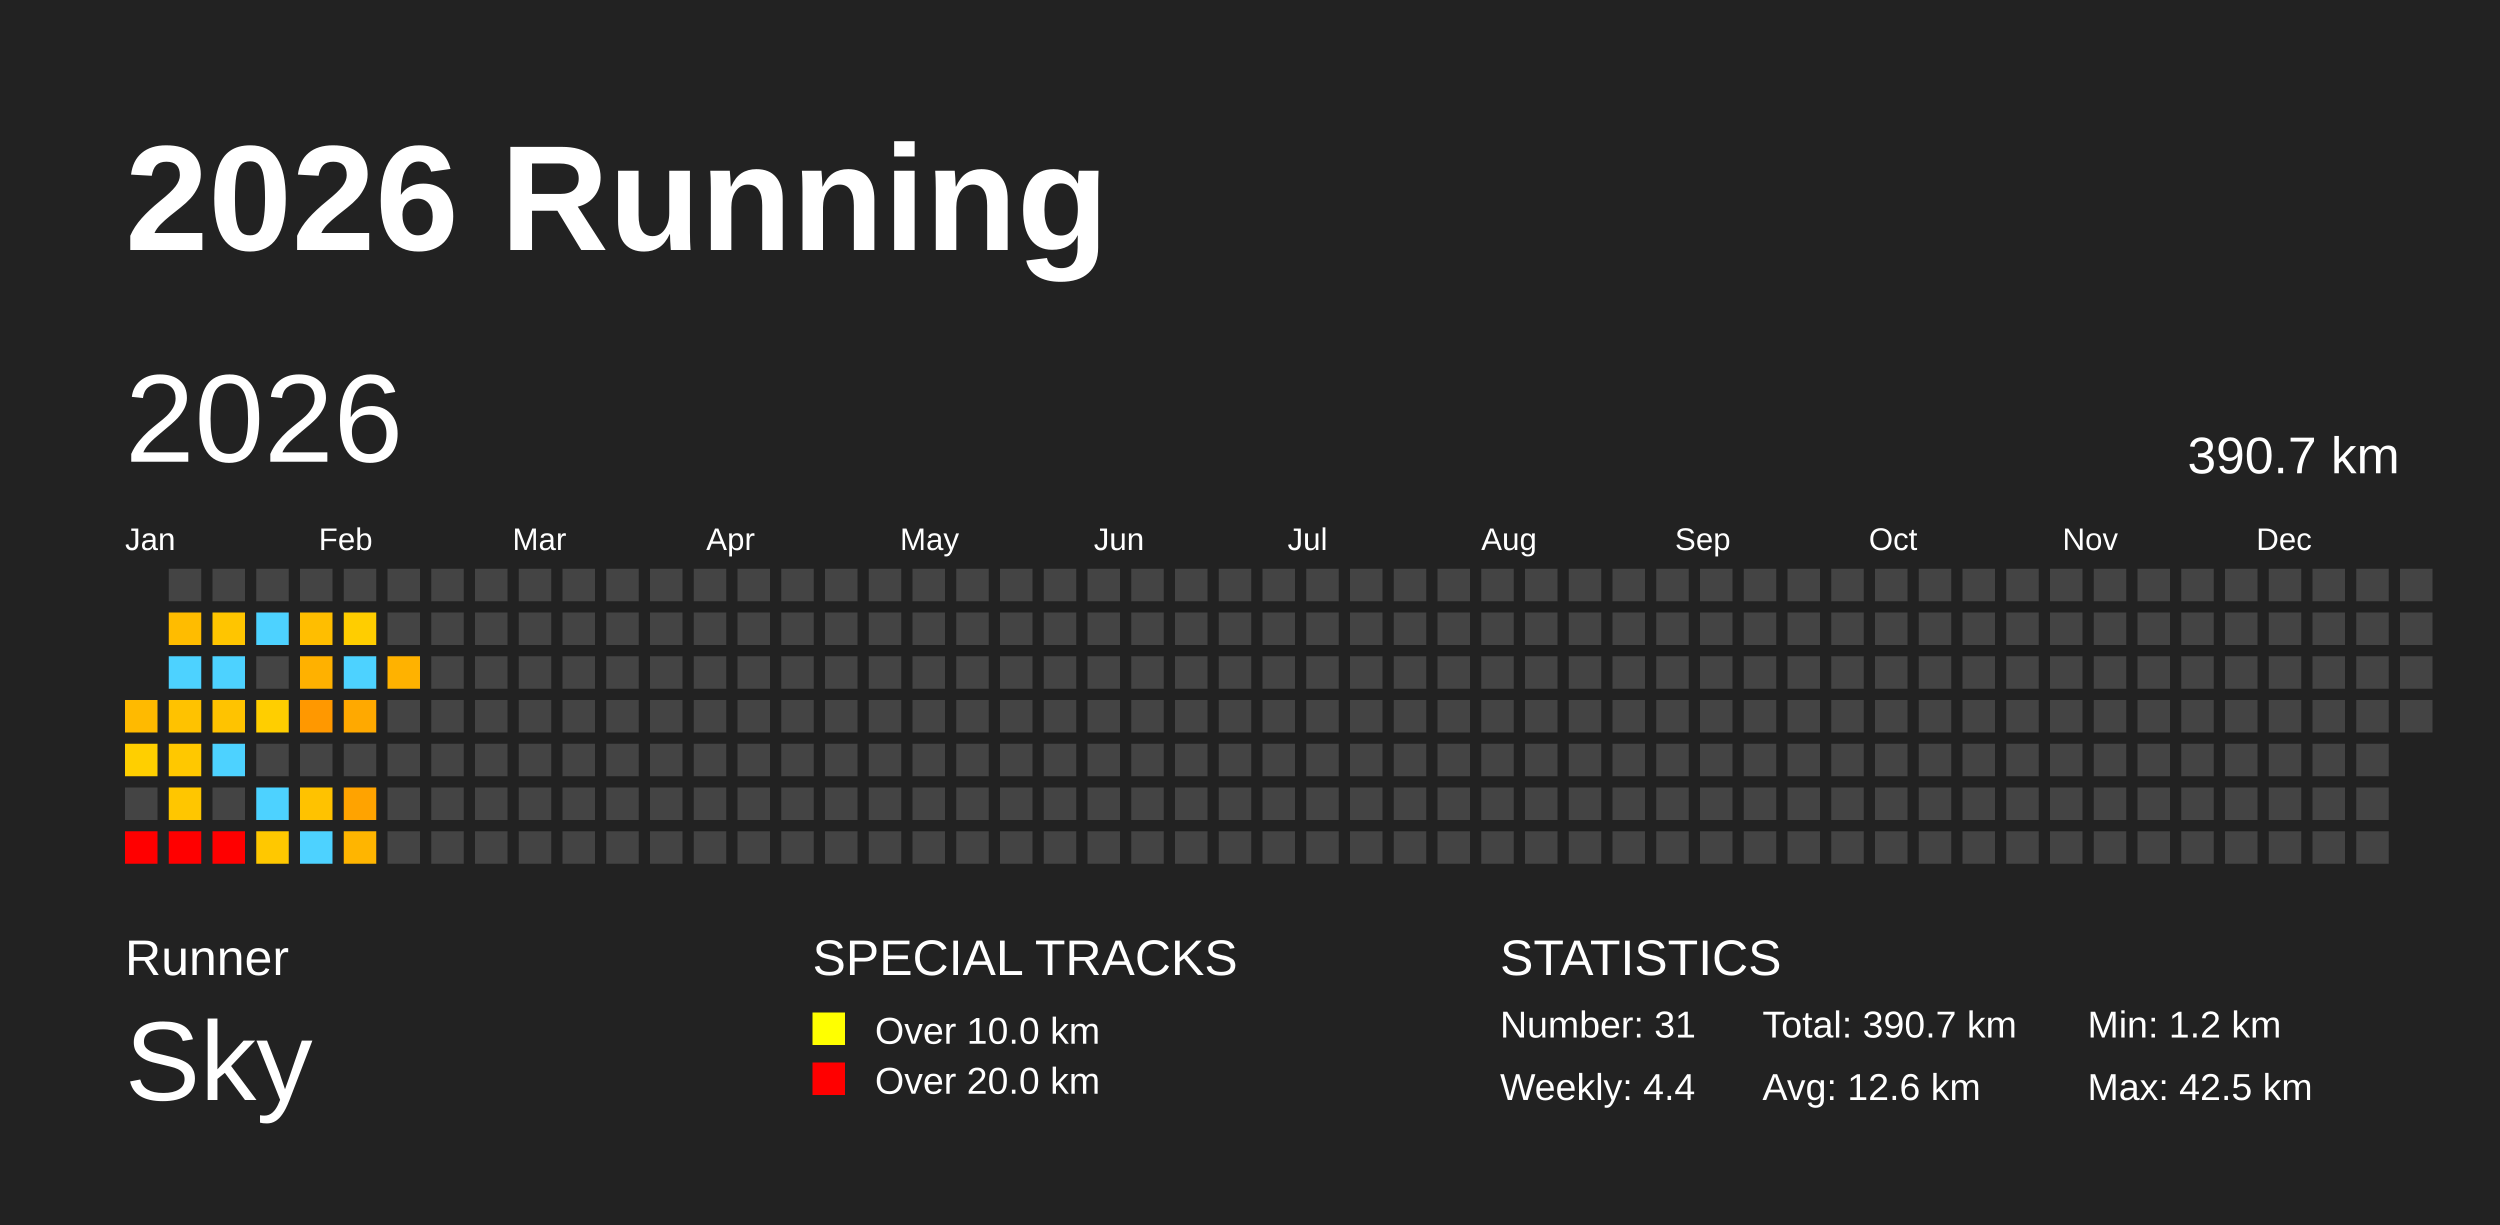
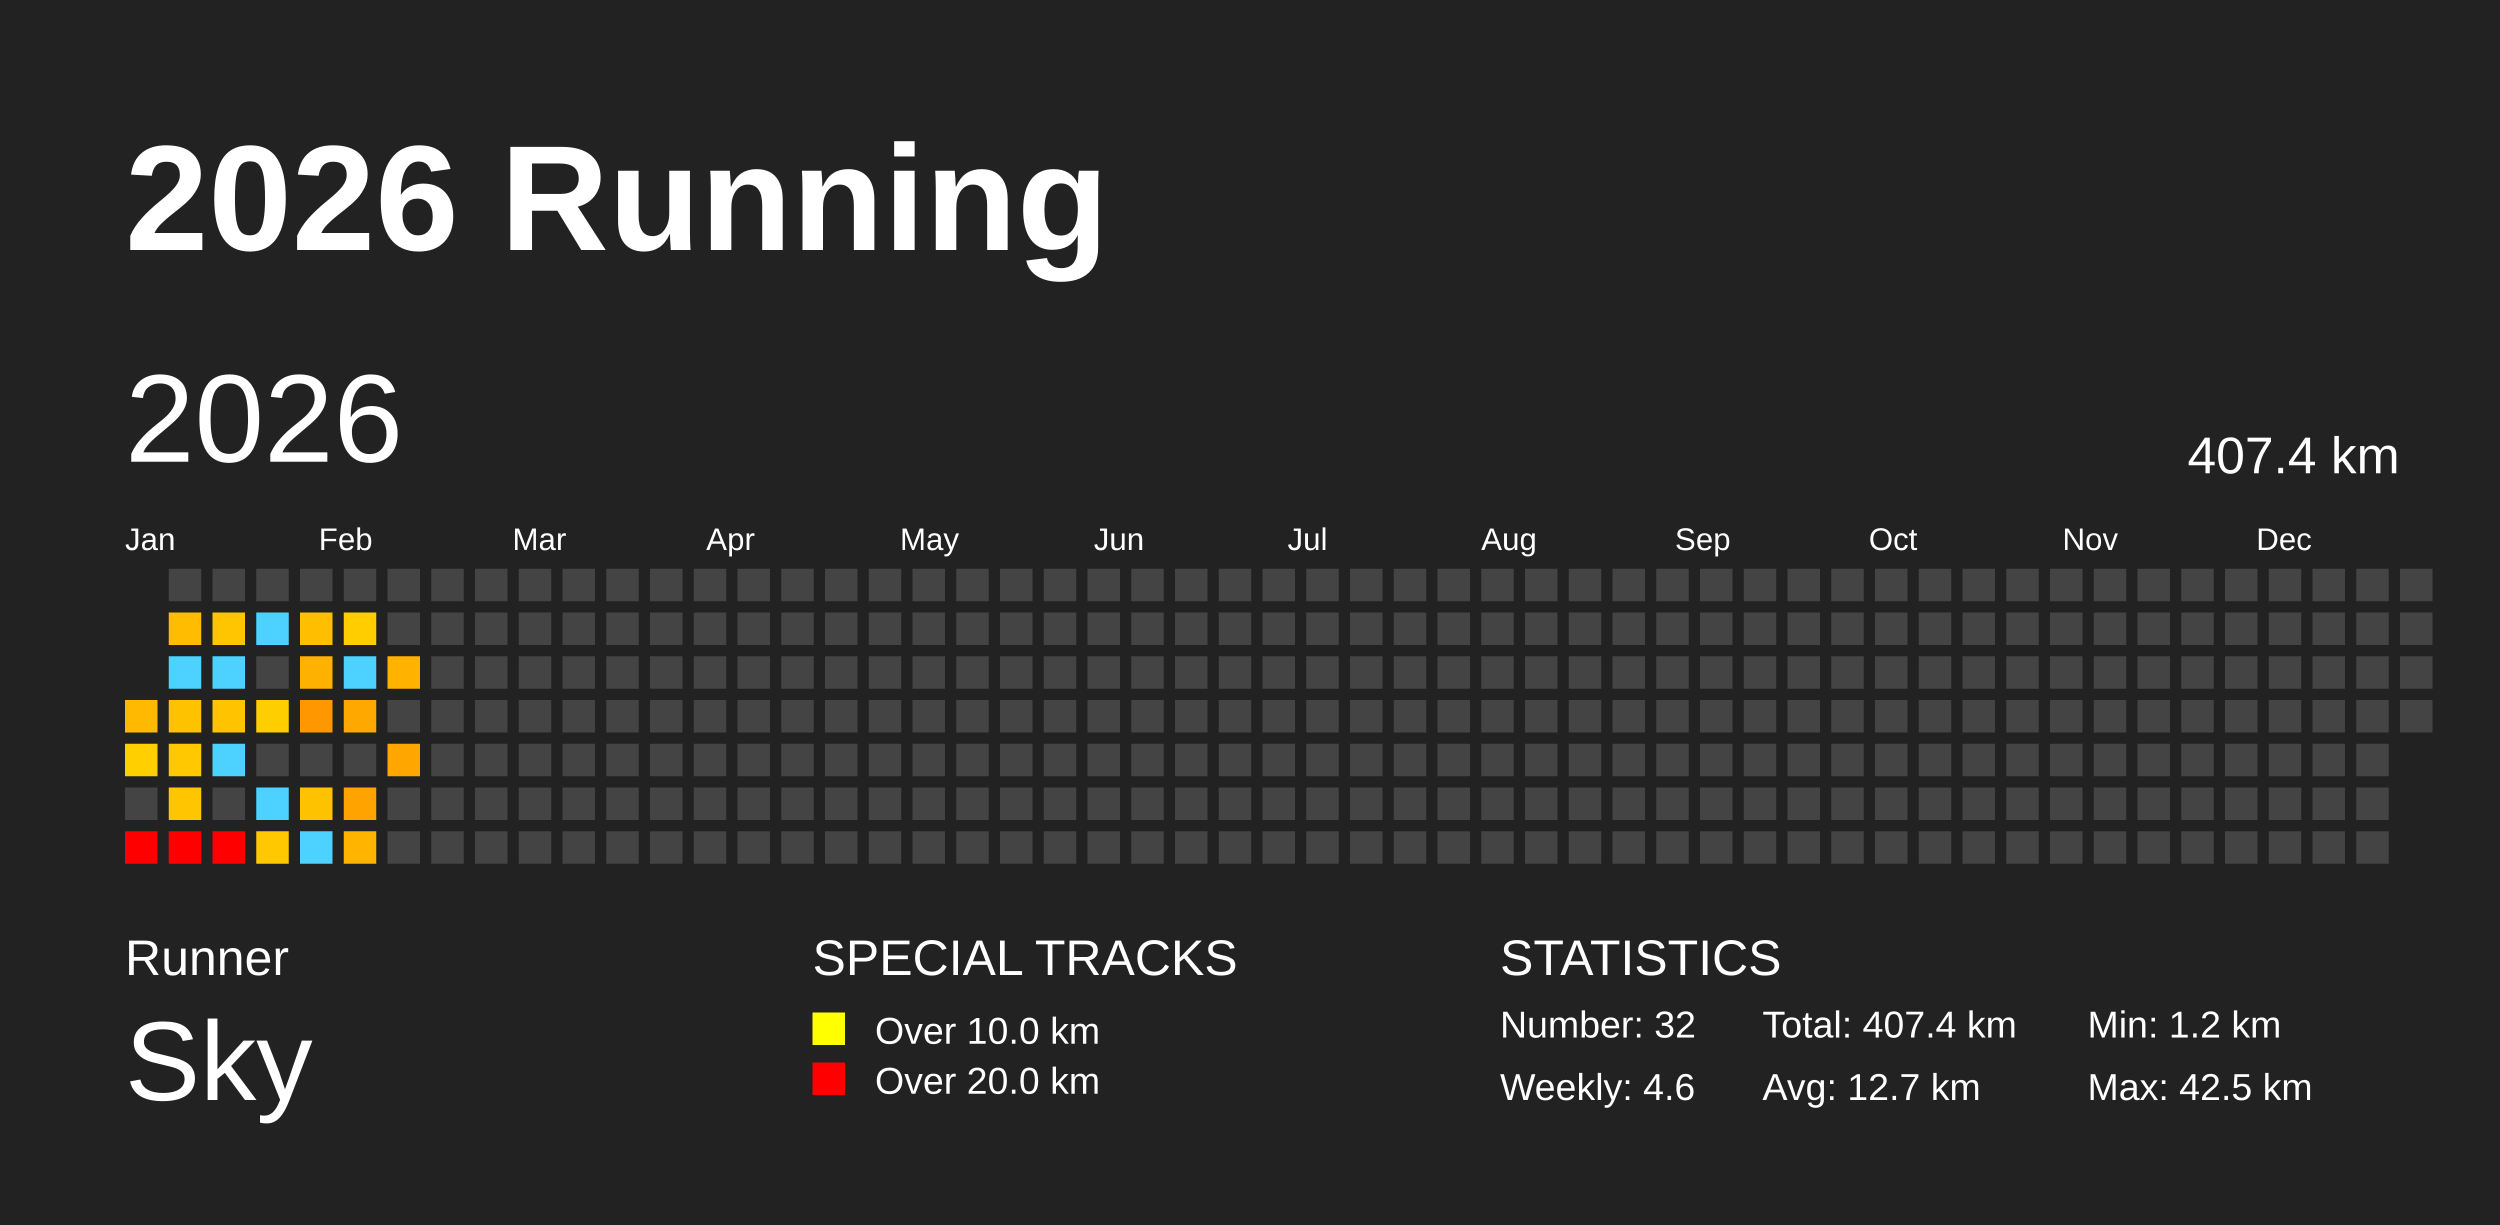
<svg xmlns="http://www.w3.org/2000/svg" baseProfile="full" height="98mm" version="1.1" viewBox="0,0,200,98" width="200mm">
  <defs />
  <rect fill="#222222" height="98" width="200" x="0" y="0" />
  <text fill="#FFFFFF" style="font-size:12px; font-family:Arial; font-weight:bold;" x="10" y="20">2026 Running</text>
  <text fill="#FFFFFF" style="font-size:4px; font-family:Arial" x="10" y="78">Runner</text>
  <text fill="#FFFFFF" style="font-size:9px; font-family:Arial" x="10" y="88">Sky</text>
  <text fill="#FFFFFF" style="font-size:4px; font-family:Arial" x="65" y="78">SPECIAL TRACKS</text>
  <rect fill="yellow" height="2.6" width="2.6" x="65" y="81" />
  <text fill="#FFFFFF" style="font-size:3px; font-family:Arial" x="70" y="83.5">Over 10.0 km</text>
  <rect fill="red" height="2.6" width="2.6" x="65" y="85" />
  <text fill="#FFFFFF" style="font-size:3px; font-family:Arial" x="70" y="87.5">Over 20.0 km</text>
  <text fill="#FFFFFF" style="font-size:4px; font-family:Arial" x="120" y="78">STATISTICS</text>
-   <text fill="#FFFFFF" style="font-size:3px; font-family:Arial" x="120" y="83">Number: 31</text>
-   <text fill="#FFFFFF" style="font-size:3px; font-family:Arial" x="120" y="88">Weekly: 4.4</text>
-   <text fill="#FFFFFF" style="font-size:3px; font-family:Arial" x="141" y="83">Total: 390.7 km</text>
-   <text fill="#FFFFFF" style="font-size:3px; font-family:Arial" x="141" y="88">Avg: 12.6 km</text>
+   <text fill="#FFFFFF" style="font-size:3px; font-family:Arial" x="120" y="83">Number: 32</text>
+   <text fill="#FFFFFF" style="font-size:3px; font-family:Arial" x="120" y="88">Weekly: 4.6</text>
+   <text fill="#FFFFFF" style="font-size:3px; font-family:Arial" x="141" y="83">Total: 407.4 km</text>
+   <text fill="#FFFFFF" style="font-size:3px; font-family:Arial" x="141" y="88">Avg: 12.7 km</text>
  <text fill="#FFFFFF" style="font-size:3px; font-family:Arial" x="167" y="83">Min: 1.2 km</text>
  <text fill="#FFFFFF" style="font-size:3px; font-family:Arial" x="167" y="88">Max: 42.5 km</text>
  <text dominant-baseline="hanging" fill="#FFFFFF" style="font-size:10.0px; font-family:Arial;" x="10" y="30">2026</text>
-   <text dominant-baseline="hanging" fill="#FFFFFF" style="font-size:4.125px; font-family:Arial;" x="175" y="35">390.7 km</text>
+   <text dominant-baseline="hanging" fill="#FFFFFF" style="font-size:4.125px; font-family:Arial;" x="175" y="35">407.4 km</text>
  <text fill="#FFFFFF" style="font-size:2.5px; font-family:Arial" x="10.0" y="44">Jan</text>
  <text fill="#FFFFFF" style="font-size:2.5px; font-family:Arial" x="25.5" y="44">Feb</text>
  <text fill="#FFFFFF" style="font-size:2.5px; font-family:Arial" x="41.0" y="44">Mar</text>
  <text fill="#FFFFFF" style="font-size:2.5px; font-family:Arial" x="56.5" y="44">Apr</text>
  <text fill="#FFFFFF" style="font-size:2.5px; font-family:Arial" x="72.0" y="44">May</text>
  <text fill="#FFFFFF" style="font-size:2.5px; font-family:Arial" x="87.5" y="44">Jun</text>
  <text fill="#FFFFFF" style="font-size:2.5px; font-family:Arial" x="103.0" y="44">Jul</text>
  <text fill="#FFFFFF" style="font-size:2.5px; font-family:Arial" x="118.5" y="44">Aug</text>
  <text fill="#FFFFFF" style="font-size:2.5px; font-family:Arial" x="134.0" y="44">Sep</text>
  <text fill="#FFFFFF" style="font-size:2.5px; font-family:Arial" x="149.5" y="44">Oct</text>
  <text fill="#FFFFFF" style="font-size:2.5px; font-family:Arial" x="165.0" y="44">Nov</text>
  <text fill="#FFFFFF" style="font-size:2.5px; font-family:Arial" x="180.5" y="44">Dec</text>
  <rect fill="#ffba00" height="2.6" width="2.6" x="10.0" y="56.0" />
  <rect fill="#ffcf00" height="2.6" width="2.6" x="10.0" y="59.5" />
  <rect fill="#444444" height="2.6" width="2.6" x="10.0" y="63.0" />
  <rect fill="red" height="2.6" width="2.6" x="10.0" y="66.5" />
  <rect fill="#444444" height="2.6" width="2.6" x="13.5" y="45.5" />
  <rect fill="#ffbc00" height="2.6" width="2.6" x="13.5" y="49.0" />
  <rect fill="#4dd2ff" height="2.6" width="2.6" x="13.5" y="52.5" />
  <rect fill="#ffc200" height="2.6" width="2.6" x="13.5" y="56.0" />
  <rect fill="#ffc800" height="2.6" width="2.6" x="13.5" y="59.5" />
  <rect fill="#ffc600" height="2.6" width="2.6" x="13.5" y="63.0" />
  <rect fill="red" height="2.6" width="2.6" x="13.5" y="66.5" />
  <rect fill="#444444" height="2.6" width="2.6" x="17.0" y="45.5" />
  <rect fill="#ffc500" height="2.6" width="2.6" x="17.0" y="49.0" />
  <rect fill="#4dd2ff" height="2.6" width="2.6" x="17.0" y="52.5" />
  <rect fill="#ffc300" height="2.6" width="2.6" x="17.0" y="56.0" />
  <rect fill="#4dd2ff" height="2.6" width="2.6" x="17.0" y="59.5" />
  <rect fill="#444444" height="2.6" width="2.6" x="17.0" y="63.0" />
  <rect fill="red" height="2.6" width="2.6" x="17.0" y="66.5" />
  <rect fill="#444444" height="2.6" width="2.6" x="20.5" y="45.5" />
  <rect fill="#4dd2ff" height="2.6" width="2.6" x="20.5" y="49.0" />
  <rect fill="#444444" height="2.6" width="2.6" x="20.5" y="52.5" />
  <rect fill="#ffce00" height="2.6" width="2.6" x="20.5" y="56.0" />
  <rect fill="#444444" height="2.6" width="2.6" x="20.5" y="59.5" />
  <rect fill="#4dd2ff" height="2.6" width="2.6" x="20.5" y="63.0" />
  <rect fill="#ffc800" height="2.6" width="2.6" x="20.5" y="66.5" />
  <rect fill="#444444" height="2.6" width="2.6" x="24.0" y="45.5" />
  <rect fill="#ffbe00" height="2.6" width="2.6" x="24.0" y="49.0" />
  <rect fill="#ffb100" height="2.6" width="2.6" x="24.0" y="52.5" />
  <rect fill="#ff9800" height="2.6" width="2.6" x="24.0" y="56.0" />
  <rect fill="#444444" height="2.6" width="2.6" x="24.0" y="59.5" />
  <rect fill="#ffc200" height="2.6" width="2.6" x="24.0" y="63.0" />
  <rect fill="#4dd2ff" height="2.6" width="2.6" x="24.0" y="66.5" />
  <rect fill="#444444" height="2.6" width="2.6" x="27.5" y="45.5" />
  <rect fill="#ffcd00" height="2.6" width="2.6" x="27.5" y="49.0" />
  <rect fill="#4dd2ff" height="2.6" width="2.6" x="27.5" y="52.5" />
  <rect fill="#ffa900" height="2.6" width="2.6" x="27.5" y="56.0" />
  <rect fill="#444444" height="2.6" width="2.6" x="27.5" y="59.5" />
  <rect fill="#ffa300" height="2.6" width="2.6" x="27.5" y="63.0" />
  <rect fill="#ffb500" height="2.6" width="2.6" x="27.5" y="66.5" />
  <rect fill="#444444" height="2.6" width="2.6" x="31.0" y="45.5" />
  <rect fill="#444444" height="2.6" width="2.6" x="31.0" y="49.0" />
  <rect fill="#ffb200" height="2.6" width="2.6" x="31.0" y="52.5" />
  <rect fill="#444444" height="2.6" width="2.6" x="31.0" y="56.0" />
-   <rect fill="#444444" height="2.6" width="2.6" x="31.0" y="59.5" />
+   <rect fill="#ffa700" height="2.6" width="2.6" x="31.0" y="59.5" />
  <rect fill="#444444" height="2.6" width="2.6" x="31.0" y="63.0" />
  <rect fill="#444444" height="2.6" width="2.6" x="31.0" y="66.5" />
  <rect fill="#444444" height="2.6" width="2.6" x="34.5" y="45.5" />
  <rect fill="#444444" height="2.6" width="2.6" x="34.5" y="49.0" />
  <rect fill="#444444" height="2.6" width="2.6" x="34.5" y="52.5" />
  <rect fill="#444444" height="2.6" width="2.6" x="34.5" y="56.0" />
  <rect fill="#444444" height="2.6" width="2.6" x="34.5" y="59.5" />
  <rect fill="#444444" height="2.6" width="2.6" x="34.5" y="63.0" />
  <rect fill="#444444" height="2.6" width="2.6" x="34.5" y="66.5" />
  <rect fill="#444444" height="2.6" width="2.6" x="38.0" y="45.5" />
  <rect fill="#444444" height="2.6" width="2.6" x="38.0" y="49.0" />
  <rect fill="#444444" height="2.6" width="2.6" x="38.0" y="52.5" />
  <rect fill="#444444" height="2.6" width="2.6" x="38.0" y="56.0" />
  <rect fill="#444444" height="2.6" width="2.6" x="38.0" y="59.5" />
  <rect fill="#444444" height="2.6" width="2.6" x="38.0" y="63.0" />
  <rect fill="#444444" height="2.6" width="2.6" x="38.0" y="66.5" />
  <rect fill="#444444" height="2.6" width="2.6" x="41.5" y="45.5" />
  <rect fill="#444444" height="2.6" width="2.6" x="41.5" y="49.0" />
  <rect fill="#444444" height="2.6" width="2.6" x="41.5" y="52.5" />
  <rect fill="#444444" height="2.6" width="2.6" x="41.5" y="56.0" />
  <rect fill="#444444" height="2.6" width="2.6" x="41.5" y="59.5" />
  <rect fill="#444444" height="2.6" width="2.6" x="41.5" y="63.0" />
  <rect fill="#444444" height="2.6" width="2.6" x="41.5" y="66.5" />
  <rect fill="#444444" height="2.6" width="2.6" x="45.0" y="45.5" />
  <rect fill="#444444" height="2.6" width="2.6" x="45.0" y="49.0" />
  <rect fill="#444444" height="2.6" width="2.6" x="45.0" y="52.5" />
  <rect fill="#444444" height="2.6" width="2.6" x="45.0" y="56.0" />
  <rect fill="#444444" height="2.6" width="2.6" x="45.0" y="59.5" />
  <rect fill="#444444" height="2.6" width="2.6" x="45.0" y="63.0" />
  <rect fill="#444444" height="2.6" width="2.6" x="45.0" y="66.5" />
  <rect fill="#444444" height="2.6" width="2.6" x="48.5" y="45.5" />
  <rect fill="#444444" height="2.6" width="2.6" x="48.5" y="49.0" />
  <rect fill="#444444" height="2.6" width="2.6" x="48.5" y="52.5" />
  <rect fill="#444444" height="2.6" width="2.6" x="48.5" y="56.0" />
  <rect fill="#444444" height="2.6" width="2.6" x="48.5" y="59.5" />
  <rect fill="#444444" height="2.6" width="2.6" x="48.5" y="63.0" />
  <rect fill="#444444" height="2.6" width="2.6" x="48.5" y="66.5" />
  <rect fill="#444444" height="2.6" width="2.6" x="52.0" y="45.5" />
  <rect fill="#444444" height="2.6" width="2.6" x="52.0" y="49.0" />
  <rect fill="#444444" height="2.6" width="2.6" x="52.0" y="52.5" />
  <rect fill="#444444" height="2.6" width="2.6" x="52.0" y="56.0" />
  <rect fill="#444444" height="2.6" width="2.6" x="52.0" y="59.5" />
  <rect fill="#444444" height="2.6" width="2.6" x="52.0" y="63.0" />
  <rect fill="#444444" height="2.6" width="2.6" x="52.0" y="66.5" />
  <rect fill="#444444" height="2.6" width="2.6" x="55.5" y="45.5" />
  <rect fill="#444444" height="2.6" width="2.6" x="55.5" y="49.0" />
  <rect fill="#444444" height="2.6" width="2.6" x="55.5" y="52.5" />
  <rect fill="#444444" height="2.6" width="2.6" x="55.5" y="56.0" />
  <rect fill="#444444" height="2.6" width="2.6" x="55.5" y="59.5" />
  <rect fill="#444444" height="2.6" width="2.6" x="55.5" y="63.0" />
  <rect fill="#444444" height="2.6" width="2.6" x="55.5" y="66.5" />
  <rect fill="#444444" height="2.6" width="2.6" x="59.0" y="45.5" />
  <rect fill="#444444" height="2.6" width="2.6" x="59.0" y="49.0" />
  <rect fill="#444444" height="2.6" width="2.6" x="59.0" y="52.5" />
  <rect fill="#444444" height="2.6" width="2.6" x="59.0" y="56.0" />
  <rect fill="#444444" height="2.6" width="2.6" x="59.0" y="59.5" />
  <rect fill="#444444" height="2.6" width="2.6" x="59.0" y="63.0" />
  <rect fill="#444444" height="2.6" width="2.6" x="59.0" y="66.5" />
  <rect fill="#444444" height="2.6" width="2.6" x="62.5" y="45.5" />
  <rect fill="#444444" height="2.6" width="2.6" x="62.5" y="49.0" />
  <rect fill="#444444" height="2.6" width="2.6" x="62.5" y="52.5" />
  <rect fill="#444444" height="2.6" width="2.6" x="62.5" y="56.0" />
  <rect fill="#444444" height="2.6" width="2.6" x="62.5" y="59.5" />
  <rect fill="#444444" height="2.6" width="2.6" x="62.5" y="63.0" />
  <rect fill="#444444" height="2.6" width="2.6" x="62.5" y="66.5" />
  <rect fill="#444444" height="2.6" width="2.6" x="66.0" y="45.5" />
  <rect fill="#444444" height="2.6" width="2.6" x="66.0" y="49.0" />
  <rect fill="#444444" height="2.6" width="2.6" x="66.0" y="52.5" />
  <rect fill="#444444" height="2.6" width="2.6" x="66.0" y="56.0" />
  <rect fill="#444444" height="2.6" width="2.6" x="66.0" y="59.5" />
  <rect fill="#444444" height="2.6" width="2.6" x="66.0" y="63.0" />
  <rect fill="#444444" height="2.6" width="2.6" x="66.0" y="66.5" />
  <rect fill="#444444" height="2.6" width="2.6" x="69.5" y="45.5" />
  <rect fill="#444444" height="2.6" width="2.6" x="69.5" y="49.0" />
  <rect fill="#444444" height="2.6" width="2.6" x="69.5" y="52.5" />
  <rect fill="#444444" height="2.6" width="2.6" x="69.5" y="56.0" />
  <rect fill="#444444" height="2.6" width="2.6" x="69.5" y="59.5" />
  <rect fill="#444444" height="2.6" width="2.6" x="69.5" y="63.0" />
  <rect fill="#444444" height="2.6" width="2.6" x="69.5" y="66.5" />
  <rect fill="#444444" height="2.6" width="2.6" x="73.0" y="45.5" />
  <rect fill="#444444" height="2.6" width="2.6" x="73.0" y="49.0" />
  <rect fill="#444444" height="2.6" width="2.6" x="73.0" y="52.5" />
  <rect fill="#444444" height="2.6" width="2.6" x="73.0" y="56.0" />
  <rect fill="#444444" height="2.6" width="2.6" x="73.0" y="59.5" />
  <rect fill="#444444" height="2.6" width="2.6" x="73.0" y="63.0" />
  <rect fill="#444444" height="2.6" width="2.6" x="73.0" y="66.5" />
  <rect fill="#444444" height="2.6" width="2.6" x="76.5" y="45.5" />
  <rect fill="#444444" height="2.6" width="2.6" x="76.5" y="49.0" />
  <rect fill="#444444" height="2.6" width="2.6" x="76.5" y="52.5" />
  <rect fill="#444444" height="2.6" width="2.6" x="76.5" y="56.0" />
  <rect fill="#444444" height="2.6" width="2.6" x="76.5" y="59.5" />
  <rect fill="#444444" height="2.6" width="2.6" x="76.5" y="63.0" />
  <rect fill="#444444" height="2.6" width="2.6" x="76.5" y="66.5" />
  <rect fill="#444444" height="2.6" width="2.6" x="80.0" y="45.5" />
  <rect fill="#444444" height="2.6" width="2.6" x="80.0" y="49.0" />
  <rect fill="#444444" height="2.6" width="2.6" x="80.0" y="52.5" />
  <rect fill="#444444" height="2.6" width="2.6" x="80.0" y="56.0" />
  <rect fill="#444444" height="2.6" width="2.6" x="80.0" y="59.5" />
  <rect fill="#444444" height="2.6" width="2.6" x="80.0" y="63.0" />
  <rect fill="#444444" height="2.6" width="2.6" x="80.0" y="66.5" />
  <rect fill="#444444" height="2.6" width="2.6" x="83.5" y="45.5" />
  <rect fill="#444444" height="2.6" width="2.6" x="83.5" y="49.0" />
  <rect fill="#444444" height="2.6" width="2.6" x="83.5" y="52.5" />
  <rect fill="#444444" height="2.6" width="2.6" x="83.5" y="56.0" />
  <rect fill="#444444" height="2.6" width="2.6" x="83.5" y="59.5" />
  <rect fill="#444444" height="2.6" width="2.6" x="83.5" y="63.0" />
  <rect fill="#444444" height="2.6" width="2.6" x="83.5" y="66.5" />
  <rect fill="#444444" height="2.6" width="2.6" x="87.0" y="45.5" />
  <rect fill="#444444" height="2.6" width="2.6" x="87.0" y="49.0" />
  <rect fill="#444444" height="2.6" width="2.6" x="87.0" y="52.5" />
  <rect fill="#444444" height="2.6" width="2.6" x="87.0" y="56.0" />
  <rect fill="#444444" height="2.6" width="2.6" x="87.0" y="59.5" />
  <rect fill="#444444" height="2.6" width="2.6" x="87.0" y="63.0" />
  <rect fill="#444444" height="2.6" width="2.6" x="87.0" y="66.5" />
  <rect fill="#444444" height="2.6" width="2.6" x="90.5" y="45.5" />
  <rect fill="#444444" height="2.6" width="2.6" x="90.5" y="49.0" />
  <rect fill="#444444" height="2.6" width="2.6" x="90.5" y="52.5" />
  <rect fill="#444444" height="2.6" width="2.6" x="90.5" y="56.0" />
  <rect fill="#444444" height="2.6" width="2.6" x="90.5" y="59.5" />
  <rect fill="#444444" height="2.6" width="2.6" x="90.5" y="63.0" />
  <rect fill="#444444" height="2.6" width="2.6" x="90.5" y="66.5" />
  <rect fill="#444444" height="2.6" width="2.6" x="94.0" y="45.5" />
  <rect fill="#444444" height="2.6" width="2.6" x="94.0" y="49.0" />
  <rect fill="#444444" height="2.6" width="2.6" x="94.0" y="52.5" />
  <rect fill="#444444" height="2.6" width="2.6" x="94.0" y="56.0" />
  <rect fill="#444444" height="2.6" width="2.6" x="94.0" y="59.5" />
  <rect fill="#444444" height="2.6" width="2.6" x="94.0" y="63.0" />
  <rect fill="#444444" height="2.6" width="2.6" x="94.0" y="66.5" />
  <rect fill="#444444" height="2.6" width="2.6" x="97.5" y="45.5" />
  <rect fill="#444444" height="2.6" width="2.6" x="97.5" y="49.0" />
  <rect fill="#444444" height="2.6" width="2.6" x="97.5" y="52.5" />
  <rect fill="#444444" height="2.6" width="2.6" x="97.5" y="56.0" />
  <rect fill="#444444" height="2.6" width="2.6" x="97.5" y="59.5" />
  <rect fill="#444444" height="2.6" width="2.6" x="97.5" y="63.0" />
  <rect fill="#444444" height="2.6" width="2.6" x="97.5" y="66.5" />
  <rect fill="#444444" height="2.6" width="2.6" x="101.0" y="45.5" />
  <rect fill="#444444" height="2.6" width="2.6" x="101.0" y="49.0" />
  <rect fill="#444444" height="2.6" width="2.6" x="101.0" y="52.5" />
  <rect fill="#444444" height="2.6" width="2.6" x="101.0" y="56.0" />
  <rect fill="#444444" height="2.6" width="2.6" x="101.0" y="59.5" />
  <rect fill="#444444" height="2.6" width="2.6" x="101.0" y="63.0" />
  <rect fill="#444444" height="2.6" width="2.6" x="101.0" y="66.5" />
  <rect fill="#444444" height="2.6" width="2.6" x="104.5" y="45.5" />
  <rect fill="#444444" height="2.6" width="2.6" x="104.5" y="49.0" />
  <rect fill="#444444" height="2.6" width="2.6" x="104.5" y="52.5" />
  <rect fill="#444444" height="2.6" width="2.6" x="104.5" y="56.0" />
  <rect fill="#444444" height="2.6" width="2.6" x="104.5" y="59.5" />
  <rect fill="#444444" height="2.6" width="2.6" x="104.5" y="63.0" />
  <rect fill="#444444" height="2.6" width="2.6" x="104.5" y="66.5" />
  <rect fill="#444444" height="2.6" width="2.6" x="108.0" y="45.5" />
  <rect fill="#444444" height="2.6" width="2.6" x="108.0" y="49.0" />
  <rect fill="#444444" height="2.6" width="2.6" x="108.0" y="52.5" />
  <rect fill="#444444" height="2.6" width="2.6" x="108.0" y="56.0" />
  <rect fill="#444444" height="2.6" width="2.6" x="108.0" y="59.5" />
  <rect fill="#444444" height="2.6" width="2.6" x="108.0" y="63.0" />
  <rect fill="#444444" height="2.6" width="2.6" x="108.0" y="66.5" />
  <rect fill="#444444" height="2.6" width="2.6" x="111.5" y="45.5" />
  <rect fill="#444444" height="2.6" width="2.6" x="111.5" y="49.0" />
  <rect fill="#444444" height="2.6" width="2.6" x="111.5" y="52.5" />
  <rect fill="#444444" height="2.6" width="2.6" x="111.5" y="56.0" />
  <rect fill="#444444" height="2.6" width="2.6" x="111.5" y="59.5" />
  <rect fill="#444444" height="2.6" width="2.6" x="111.5" y="63.0" />
  <rect fill="#444444" height="2.6" width="2.6" x="111.5" y="66.5" />
  <rect fill="#444444" height="2.6" width="2.6" x="115.0" y="45.5" />
  <rect fill="#444444" height="2.6" width="2.6" x="115.0" y="49.0" />
  <rect fill="#444444" height="2.6" width="2.6" x="115.0" y="52.5" />
  <rect fill="#444444" height="2.6" width="2.6" x="115.0" y="56.0" />
  <rect fill="#444444" height="2.6" width="2.6" x="115.0" y="59.5" />
  <rect fill="#444444" height="2.6" width="2.6" x="115.0" y="63.0" />
  <rect fill="#444444" height="2.6" width="2.6" x="115.0" y="66.5" />
  <rect fill="#444444" height="2.6" width="2.6" x="118.5" y="45.5" />
  <rect fill="#444444" height="2.6" width="2.6" x="118.5" y="49.0" />
  <rect fill="#444444" height="2.6" width="2.6" x="118.5" y="52.5" />
  <rect fill="#444444" height="2.6" width="2.6" x="118.5" y="56.0" />
  <rect fill="#444444" height="2.6" width="2.6" x="118.5" y="59.5" />
  <rect fill="#444444" height="2.6" width="2.6" x="118.5" y="63.0" />
  <rect fill="#444444" height="2.6" width="2.6" x="118.5" y="66.5" />
  <rect fill="#444444" height="2.6" width="2.6" x="122.0" y="45.5" />
  <rect fill="#444444" height="2.6" width="2.6" x="122.0" y="49.0" />
  <rect fill="#444444" height="2.6" width="2.6" x="122.0" y="52.5" />
  <rect fill="#444444" height="2.6" width="2.6" x="122.0" y="56.0" />
  <rect fill="#444444" height="2.6" width="2.6" x="122.0" y="59.5" />
  <rect fill="#444444" height="2.6" width="2.6" x="122.0" y="63.0" />
  <rect fill="#444444" height="2.6" width="2.6" x="122.0" y="66.5" />
  <rect fill="#444444" height="2.6" width="2.6" x="125.5" y="45.5" />
  <rect fill="#444444" height="2.6" width="2.6" x="125.5" y="49.0" />
  <rect fill="#444444" height="2.6" width="2.6" x="125.5" y="52.5" />
  <rect fill="#444444" height="2.6" width="2.6" x="125.5" y="56.0" />
  <rect fill="#444444" height="2.6" width="2.6" x="125.5" y="59.5" />
  <rect fill="#444444" height="2.6" width="2.6" x="125.5" y="63.0" />
  <rect fill="#444444" height="2.6" width="2.6" x="125.5" y="66.5" />
  <rect fill="#444444" height="2.6" width="2.6" x="129.0" y="45.5" />
  <rect fill="#444444" height="2.6" width="2.6" x="129.0" y="49.0" />
  <rect fill="#444444" height="2.6" width="2.6" x="129.0" y="52.5" />
  <rect fill="#444444" height="2.6" width="2.6" x="129.0" y="56.0" />
  <rect fill="#444444" height="2.6" width="2.6" x="129.0" y="59.5" />
  <rect fill="#444444" height="2.6" width="2.6" x="129.0" y="63.0" />
  <rect fill="#444444" height="2.6" width="2.6" x="129.0" y="66.5" />
  <rect fill="#444444" height="2.6" width="2.6" x="132.5" y="45.5" />
  <rect fill="#444444" height="2.6" width="2.6" x="132.5" y="49.0" />
  <rect fill="#444444" height="2.6" width="2.6" x="132.5" y="52.5" />
  <rect fill="#444444" height="2.6" width="2.6" x="132.5" y="56.0" />
  <rect fill="#444444" height="2.6" width="2.6" x="132.5" y="59.5" />
  <rect fill="#444444" height="2.6" width="2.6" x="132.5" y="63.0" />
  <rect fill="#444444" height="2.6" width="2.6" x="132.5" y="66.5" />
  <rect fill="#444444" height="2.6" width="2.6" x="136.0" y="45.5" />
  <rect fill="#444444" height="2.6" width="2.6" x="136.0" y="49.0" />
  <rect fill="#444444" height="2.6" width="2.6" x="136.0" y="52.5" />
  <rect fill="#444444" height="2.6" width="2.6" x="136.0" y="56.0" />
  <rect fill="#444444" height="2.6" width="2.6" x="136.0" y="59.5" />
  <rect fill="#444444" height="2.6" width="2.6" x="136.0" y="63.0" />
  <rect fill="#444444" height="2.6" width="2.6" x="136.0" y="66.5" />
  <rect fill="#444444" height="2.6" width="2.6" x="139.5" y="45.5" />
  <rect fill="#444444" height="2.6" width="2.6" x="139.5" y="49.0" />
  <rect fill="#444444" height="2.6" width="2.6" x="139.5" y="52.5" />
  <rect fill="#444444" height="2.6" width="2.6" x="139.5" y="56.0" />
  <rect fill="#444444" height="2.6" width="2.6" x="139.5" y="59.5" />
  <rect fill="#444444" height="2.6" width="2.6" x="139.5" y="63.0" />
  <rect fill="#444444" height="2.6" width="2.6" x="139.5" y="66.5" />
  <rect fill="#444444" height="2.6" width="2.6" x="143.0" y="45.5" />
  <rect fill="#444444" height="2.6" width="2.6" x="143.0" y="49.0" />
  <rect fill="#444444" height="2.6" width="2.6" x="143.0" y="52.5" />
  <rect fill="#444444" height="2.6" width="2.6" x="143.0" y="56.0" />
  <rect fill="#444444" height="2.6" width="2.6" x="143.0" y="59.5" />
  <rect fill="#444444" height="2.6" width="2.6" x="143.0" y="63.0" />
  <rect fill="#444444" height="2.6" width="2.6" x="143.0" y="66.5" />
  <rect fill="#444444" height="2.6" width="2.6" x="146.5" y="45.5" />
  <rect fill="#444444" height="2.6" width="2.6" x="146.5" y="49.0" />
  <rect fill="#444444" height="2.6" width="2.6" x="146.5" y="52.5" />
  <rect fill="#444444" height="2.6" width="2.6" x="146.5" y="56.0" />
  <rect fill="#444444" height="2.6" width="2.6" x="146.5" y="59.5" />
  <rect fill="#444444" height="2.6" width="2.6" x="146.5" y="63.0" />
  <rect fill="#444444" height="2.6" width="2.6" x="146.5" y="66.5" />
  <rect fill="#444444" height="2.6" width="2.6" x="150.0" y="45.5" />
  <rect fill="#444444" height="2.6" width="2.6" x="150.0" y="49.0" />
  <rect fill="#444444" height="2.6" width="2.6" x="150.0" y="52.5" />
  <rect fill="#444444" height="2.6" width="2.6" x="150.0" y="56.0" />
  <rect fill="#444444" height="2.6" width="2.6" x="150.0" y="59.5" />
  <rect fill="#444444" height="2.6" width="2.6" x="150.0" y="63.0" />
  <rect fill="#444444" height="2.6" width="2.6" x="150.0" y="66.5" />
  <rect fill="#444444" height="2.6" width="2.6" x="153.5" y="45.5" />
  <rect fill="#444444" height="2.6" width="2.6" x="153.5" y="49.0" />
  <rect fill="#444444" height="2.6" width="2.6" x="153.5" y="52.5" />
  <rect fill="#444444" height="2.6" width="2.6" x="153.5" y="56.0" />
  <rect fill="#444444" height="2.6" width="2.6" x="153.5" y="59.5" />
  <rect fill="#444444" height="2.6" width="2.6" x="153.5" y="63.0" />
  <rect fill="#444444" height="2.6" width="2.6" x="153.5" y="66.5" />
  <rect fill="#444444" height="2.6" width="2.6" x="157.0" y="45.5" />
  <rect fill="#444444" height="2.6" width="2.6" x="157.0" y="49.0" />
  <rect fill="#444444" height="2.6" width="2.6" x="157.0" y="52.5" />
  <rect fill="#444444" height="2.6" width="2.6" x="157.0" y="56.0" />
  <rect fill="#444444" height="2.6" width="2.6" x="157.0" y="59.5" />
  <rect fill="#444444" height="2.6" width="2.6" x="157.0" y="63.0" />
  <rect fill="#444444" height="2.6" width="2.6" x="157.0" y="66.5" />
  <rect fill="#444444" height="2.6" width="2.6" x="160.5" y="45.5" />
  <rect fill="#444444" height="2.6" width="2.6" x="160.5" y="49.0" />
  <rect fill="#444444" height="2.6" width="2.6" x="160.5" y="52.5" />
  <rect fill="#444444" height="2.6" width="2.6" x="160.5" y="56.0" />
  <rect fill="#444444" height="2.6" width="2.6" x="160.5" y="59.5" />
  <rect fill="#444444" height="2.6" width="2.6" x="160.5" y="63.0" />
  <rect fill="#444444" height="2.6" width="2.6" x="160.5" y="66.5" />
  <rect fill="#444444" height="2.6" width="2.6" x="164.0" y="45.5" />
  <rect fill="#444444" height="2.6" width="2.6" x="164.0" y="49.0" />
  <rect fill="#444444" height="2.6" width="2.6" x="164.0" y="52.5" />
  <rect fill="#444444" height="2.6" width="2.6" x="164.0" y="56.0" />
  <rect fill="#444444" height="2.6" width="2.6" x="164.0" y="59.5" />
  <rect fill="#444444" height="2.6" width="2.6" x="164.0" y="63.0" />
  <rect fill="#444444" height="2.6" width="2.6" x="164.0" y="66.5" />
  <rect fill="#444444" height="2.6" width="2.6" x="167.5" y="45.5" />
  <rect fill="#444444" height="2.6" width="2.6" x="167.5" y="49.0" />
  <rect fill="#444444" height="2.6" width="2.6" x="167.5" y="52.5" />
  <rect fill="#444444" height="2.6" width="2.6" x="167.5" y="56.0" />
  <rect fill="#444444" height="2.6" width="2.6" x="167.5" y="59.5" />
  <rect fill="#444444" height="2.6" width="2.6" x="167.5" y="63.0" />
  <rect fill="#444444" height="2.6" width="2.6" x="167.5" y="66.5" />
  <rect fill="#444444" height="2.6" width="2.6" x="171.0" y="45.5" />
  <rect fill="#444444" height="2.6" width="2.6" x="171.0" y="49.0" />
  <rect fill="#444444" height="2.6" width="2.6" x="171.0" y="52.5" />
  <rect fill="#444444" height="2.6" width="2.6" x="171.0" y="56.0" />
  <rect fill="#444444" height="2.6" width="2.6" x="171.0" y="59.5" />
  <rect fill="#444444" height="2.6" width="2.6" x="171.0" y="63.0" />
  <rect fill="#444444" height="2.6" width="2.6" x="171.0" y="66.5" />
  <rect fill="#444444" height="2.6" width="2.6" x="174.5" y="45.5" />
  <rect fill="#444444" height="2.6" width="2.6" x="174.5" y="49.0" />
  <rect fill="#444444" height="2.6" width="2.6" x="174.5" y="52.5" />
  <rect fill="#444444" height="2.6" width="2.6" x="174.5" y="56.0" />
  <rect fill="#444444" height="2.6" width="2.6" x="174.5" y="59.5" />
  <rect fill="#444444" height="2.6" width="2.6" x="174.5" y="63.0" />
  <rect fill="#444444" height="2.6" width="2.6" x="174.5" y="66.5" />
  <rect fill="#444444" height="2.6" width="2.6" x="178.0" y="45.5" />
  <rect fill="#444444" height="2.6" width="2.6" x="178.0" y="49.0" />
  <rect fill="#444444" height="2.6" width="2.6" x="178.0" y="52.5" />
  <rect fill="#444444" height="2.6" width="2.6" x="178.0" y="56.0" />
  <rect fill="#444444" height="2.6" width="2.6" x="178.0" y="59.5" />
  <rect fill="#444444" height="2.6" width="2.6" x="178.0" y="63.0" />
  <rect fill="#444444" height="2.6" width="2.6" x="178.0" y="66.5" />
  <rect fill="#444444" height="2.6" width="2.6" x="181.5" y="45.5" />
  <rect fill="#444444" height="2.6" width="2.6" x="181.5" y="49.0" />
  <rect fill="#444444" height="2.6" width="2.6" x="181.5" y="52.5" />
  <rect fill="#444444" height="2.6" width="2.6" x="181.5" y="56.0" />
  <rect fill="#444444" height="2.6" width="2.6" x="181.5" y="59.5" />
  <rect fill="#444444" height="2.6" width="2.6" x="181.5" y="63.0" />
  <rect fill="#444444" height="2.6" width="2.6" x="181.5" y="66.5" />
  <rect fill="#444444" height="2.6" width="2.6" x="185.0" y="45.5" />
  <rect fill="#444444" height="2.6" width="2.6" x="185.0" y="49.0" />
  <rect fill="#444444" height="2.6" width="2.6" x="185.0" y="52.5" />
  <rect fill="#444444" height="2.6" width="2.6" x="185.0" y="56.0" />
  <rect fill="#444444" height="2.6" width="2.6" x="185.0" y="59.5" />
  <rect fill="#444444" height="2.6" width="2.6" x="185.0" y="63.0" />
  <rect fill="#444444" height="2.6" width="2.6" x="185.0" y="66.5" />
  <rect fill="#444444" height="2.6" width="2.6" x="188.5" y="45.5" />
  <rect fill="#444444" height="2.6" width="2.6" x="188.5" y="49.0" />
  <rect fill="#444444" height="2.6" width="2.6" x="188.5" y="52.5" />
  <rect fill="#444444" height="2.6" width="2.6" x="188.5" y="56.0" />
  <rect fill="#444444" height="2.6" width="2.6" x="188.5" y="59.5" />
  <rect fill="#444444" height="2.6" width="2.6" x="188.5" y="63.0" />
  <rect fill="#444444" height="2.6" width="2.6" x="188.5" y="66.5" />
  <rect fill="#444444" height="2.6" width="2.6" x="192.0" y="45.5" />
  <rect fill="#444444" height="2.6" width="2.6" x="192.0" y="49.0" />
  <rect fill="#444444" height="2.6" width="2.6" x="192.0" y="52.5" />
  <rect fill="#444444" height="2.6" width="2.6" x="192.0" y="56.0" />
</svg>
